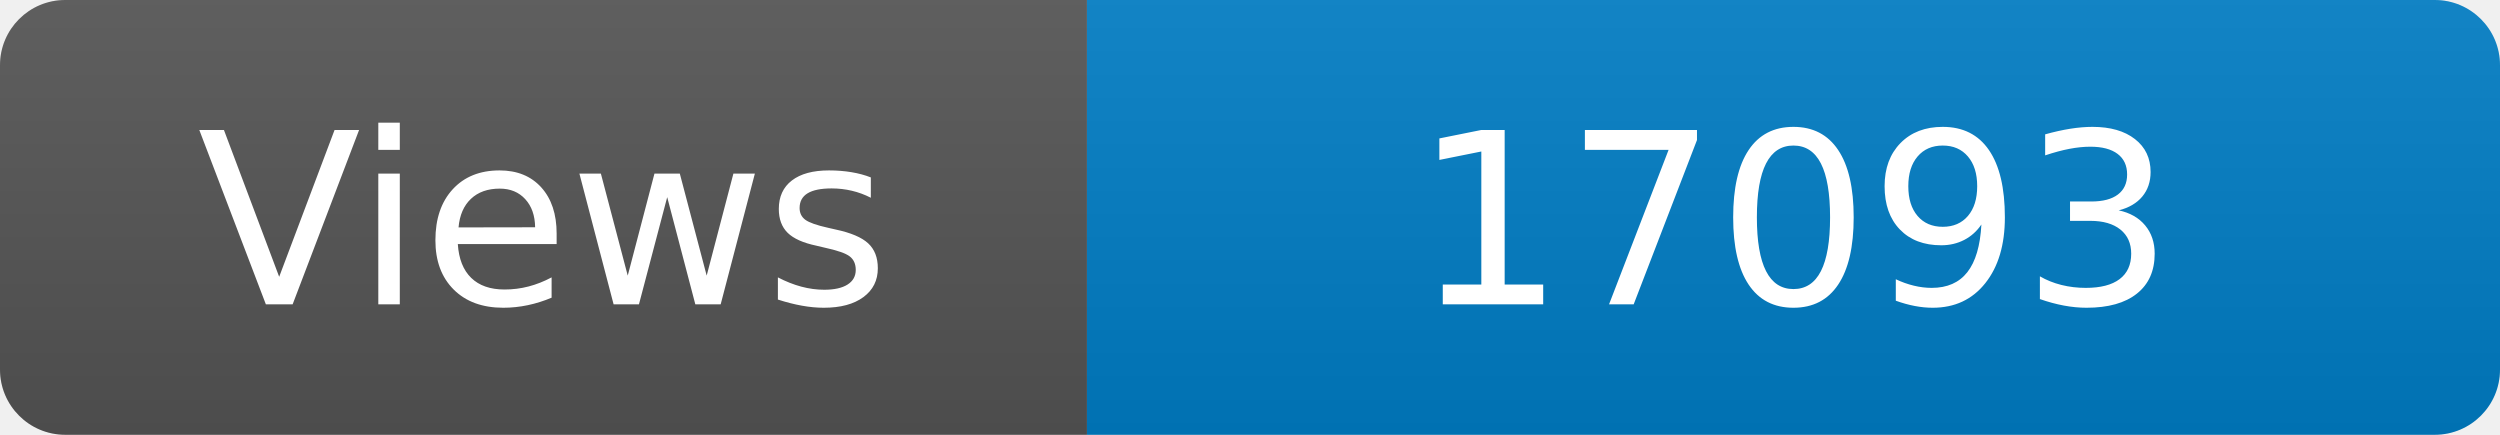
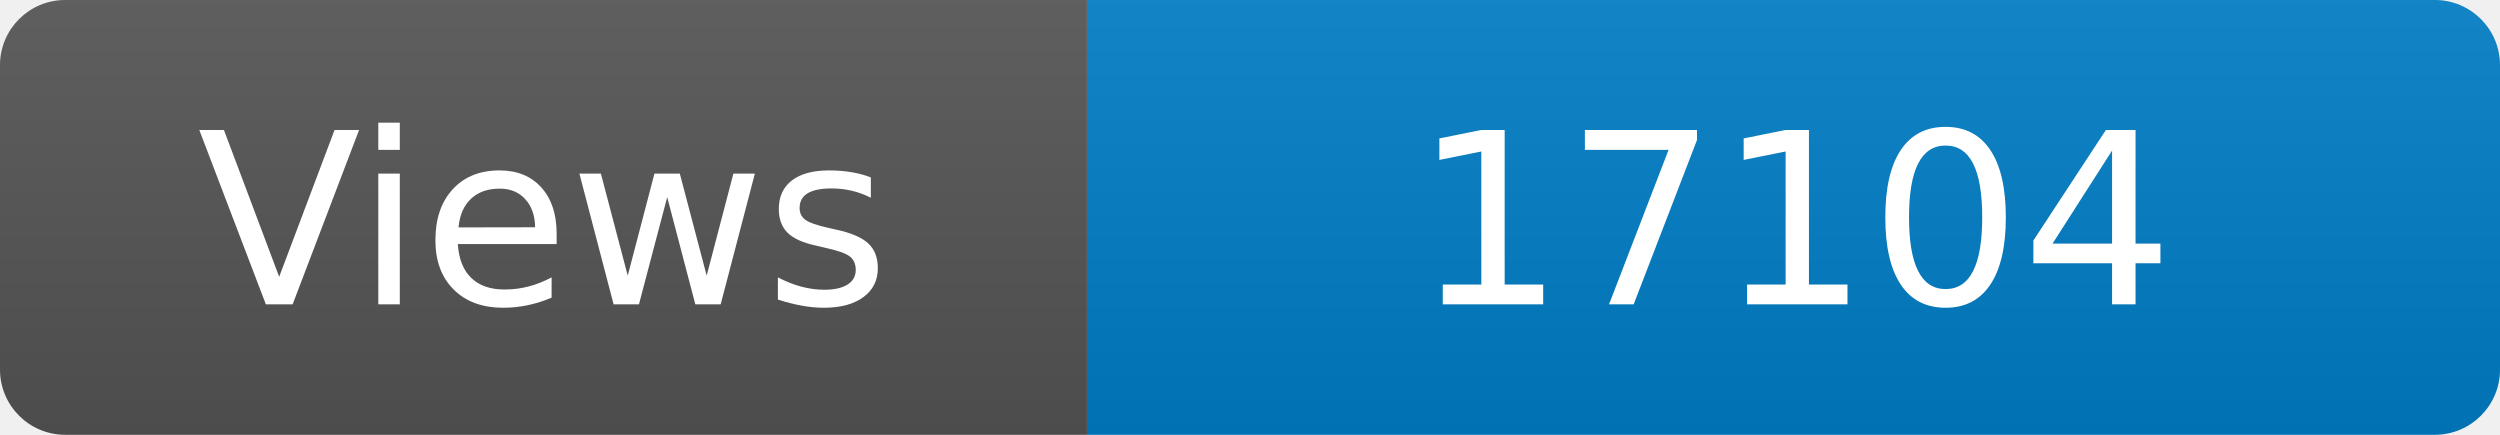
<svg xmlns="http://www.w3.org/2000/svg" width="115" height="20" role="img" aria-label="Maintained?: yes">
  <linearGradient id="s" x2="0" y2="100%">
    <stop offset="0" stop-color="#bbb" stop-opacity=".1" />
    <stop offset="1" stop-opacity=".1" />
  </linearGradient>
  <clipPath id="r">
    <rect width="115" height="20" rx="3" fill="#fff" />
  </clipPath>
  <g clip-path="url(#r)">
    <rect width="50" height="20" fill="#555" />
    <rect x="50" width="160" height="20" fill="#007ec6" />
    <rect width="115" height="20" fill="url(#s)" />
  </g>
  <g fill="#fff" text-anchor="middle" font-family="Verdana,Geneva,DejaVu Sans,sans-serif" font-size="110">
    <text x="250" y="140" transform="scale(.1)" fill="#fff">Views</text>
-     <text x="825" y="140" transform="scale(.1)" fill="#fff">17093</text>
+     <text x="825" y="140" transform="scale(.1)" fill="#fff">17104</text>
  </g>
</svg>
